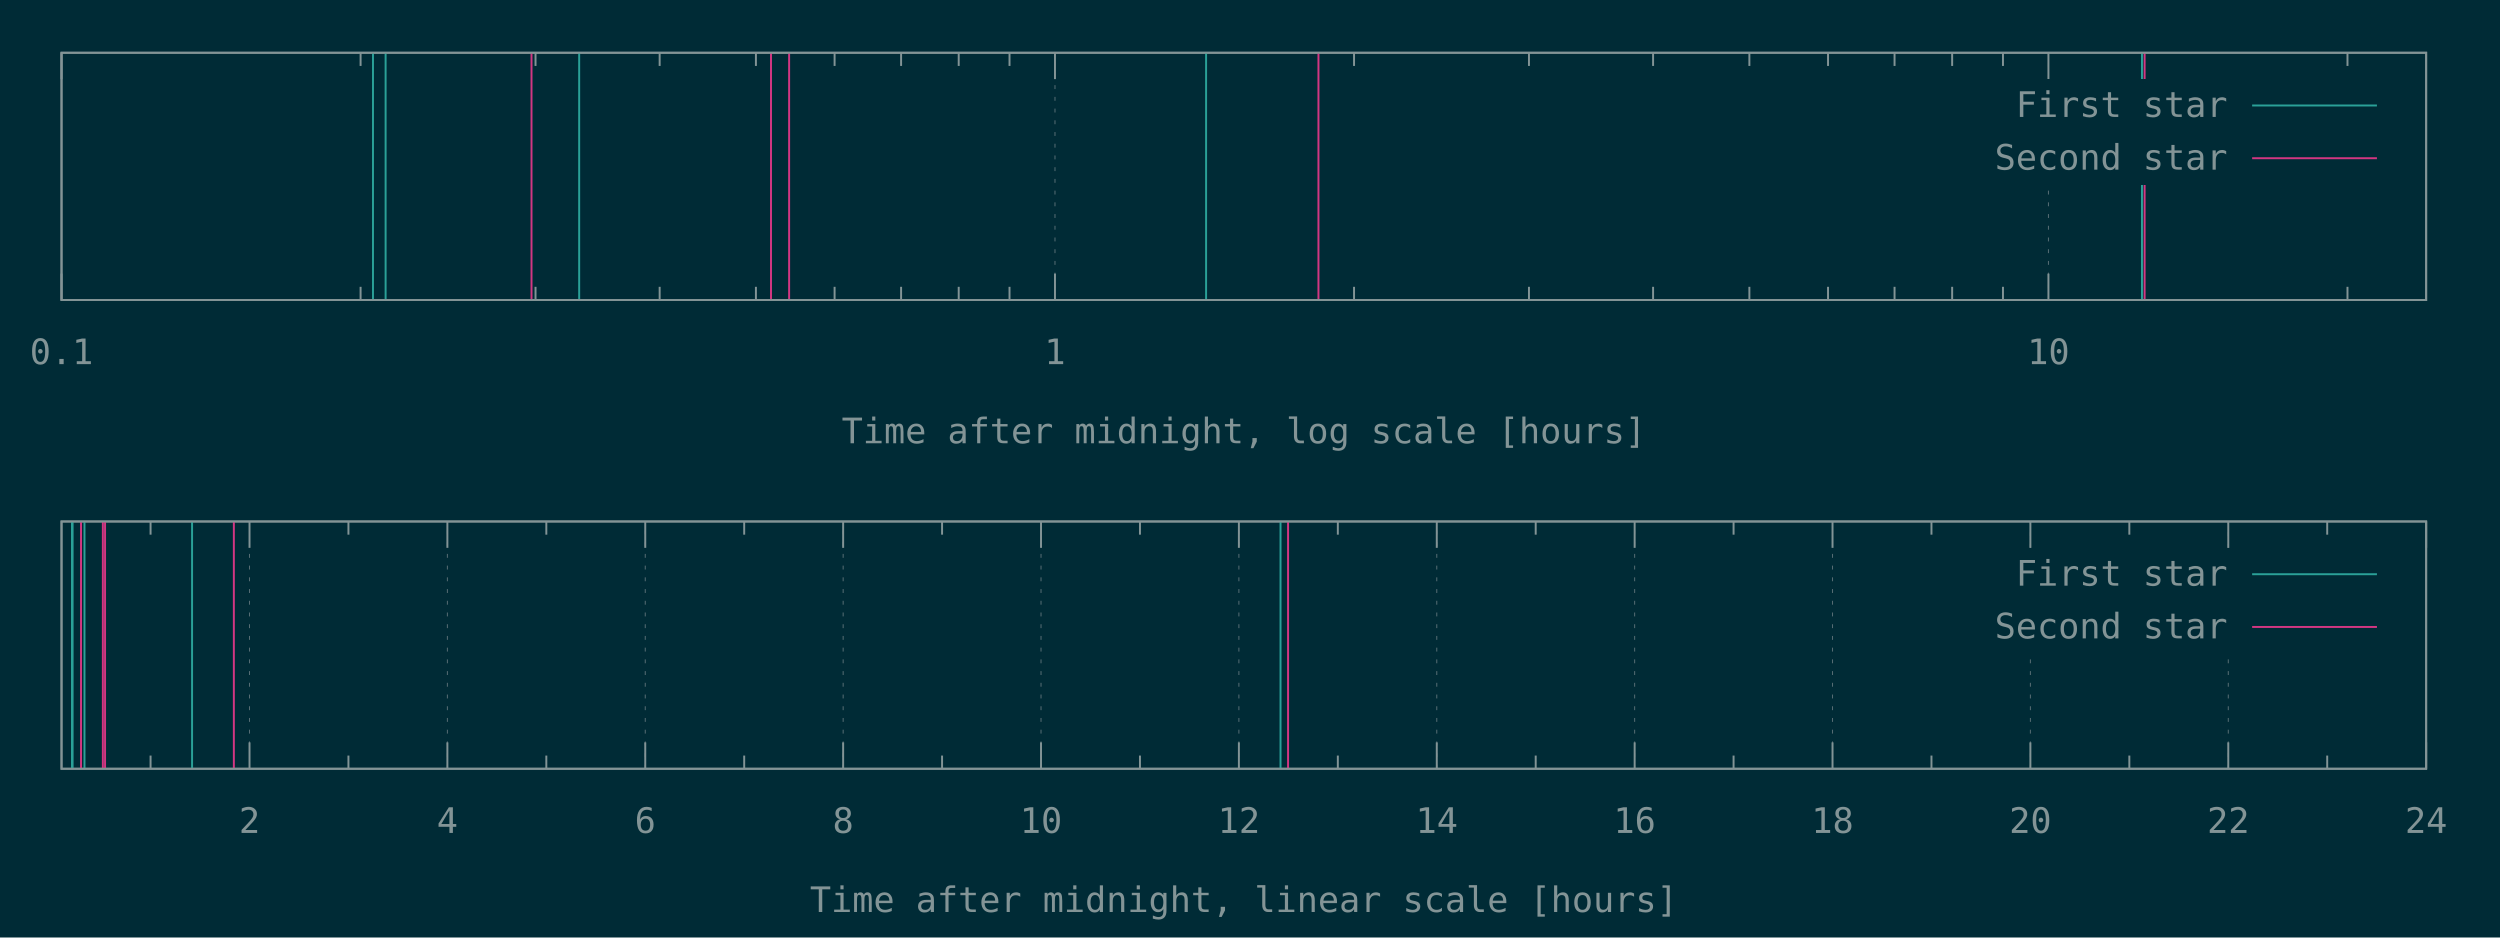
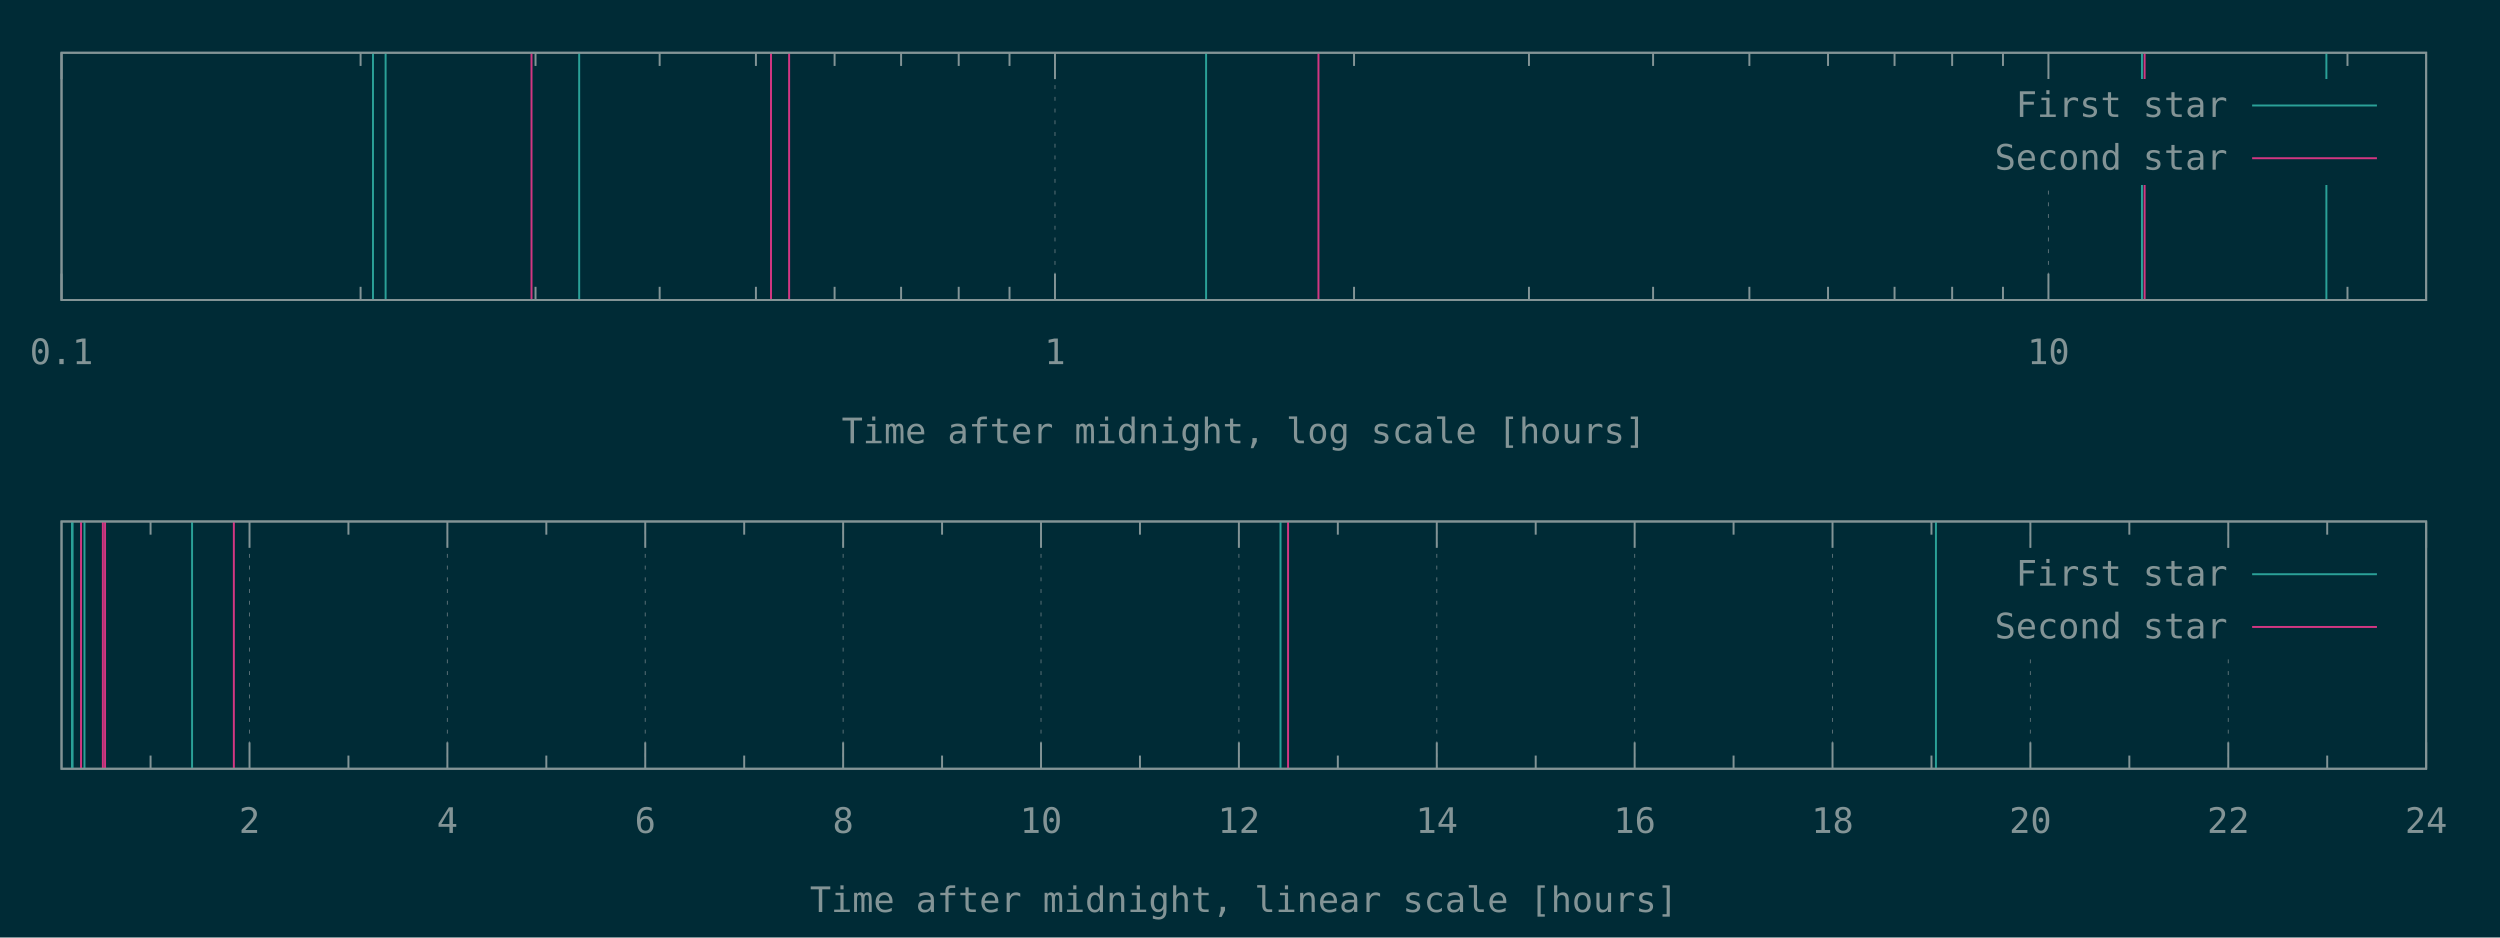
<svg xmlns="http://www.w3.org/2000/svg" xmlns:xlink="http://www.w3.org/1999/xlink" width="1280" height="480" viewBox="0 0 1280 480">
  <g id="gnuplot_canvas">
    <rect x="0" y="0" width="1280" height="480" fill="#002b36" />
    <defs>
      <circle id="gpDot" r="0.5" stroke-width="0.5" stroke="currentColor" />
      <path id="gpPt0" stroke-width="0.148" stroke="currentColor" d="M-1,0 h2 M0,-1 v2" />
      <path id="gpPt1" stroke-width="0.148" stroke="currentColor" d="M-1,-1 L1,1 M1,-1 L-1,1" />
      <path id="gpPt2" stroke-width="0.148" stroke="currentColor" d="M-1,0 L1,0 M0,-1 L0,1 M-1,-1 L1,1 M-1,1 L1,-1" />
      <rect id="gpPt3" stroke-width="0.148" stroke="currentColor" x="-1" y="-1" width="2" height="2" />
      <rect id="gpPt4" stroke-width="0.148" stroke="currentColor" fill="currentColor" x="-1" y="-1" width="2" height="2" />
      <circle id="gpPt5" stroke-width="0.148" stroke="currentColor" cx="0" cy="0" r="1" />
      <use xlink:href="#gpPt5" id="gpPt6" fill="currentColor" stroke="none" />
      <path id="gpPt7" stroke-width="0.148" stroke="currentColor" d="M0,-1.33 L-1.33,0.67 L1.33,0.67 z" />
      <use xlink:href="#gpPt7" id="gpPt8" fill="currentColor" stroke="none" />
      <use xlink:href="#gpPt7" id="gpPt9" stroke="currentColor" transform="rotate(180)" />
      <use xlink:href="#gpPt9" id="gpPt10" fill="currentColor" stroke="none" />
      <use xlink:href="#gpPt3" id="gpPt11" stroke="currentColor" transform="rotate(45)" />
      <use xlink:href="#gpPt11" id="gpPt12" fill="currentColor" stroke="none" />
      <path id="gpPt13" stroke-width="0.148" stroke="currentColor" d="M0,1.330 L1.265,0.411 L0.782,-1.067 L-0.782,-1.076 L-1.265,0.411 z" />
      <use xlink:href="#gpPt13" id="gpPt14" fill="currentColor" stroke="none" />
      <filter id="textbox" filterUnits="objectBoundingBox" x="0" y="0" height="1" width="1">
        <feFlood flood-color="#002B36" flood-opacity="1" result="bgnd" />
        <feComposite in="SourceGraphic" in2="bgnd" operator="atop" />
      </filter>
      <filter id="greybox" filterUnits="objectBoundingBox" x="0" y="0" height="1" width="1">
        <feFlood flood-color="lightgrey" flood-opacity="1" result="grey" />
        <feComposite in="SourceGraphic" in2="grey" operator="atop" />
      </filter>
    </defs>
    <g fill="none" color="#002B36" stroke="currentColor" stroke-width="1.00" stroke-linecap="butt" stroke-linejoin="miter">
</g>
    <g fill="none" color="black" stroke="currentColor" stroke-width="1.00" stroke-linecap="butt" stroke-linejoin="miter">
</g>
    <g fill="none" color="black" stroke="rgb(131, 148, 150)" stroke-width="0.50" stroke-linecap="butt" stroke-linejoin="miter">
</g>
    <g fill="none" color="gray" stroke="currentColor" stroke-width="0.50" stroke-linecap="butt" stroke-linejoin="miter">
      <path stroke="rgb( 88, 110, 117)" stroke-dasharray="2,4" class="gridline" d="M31.50,153.60 L31.50,27.01  " />
    </g>
    <g fill="none" color="gray" stroke="rgb( 88, 110, 117)" stroke-width="1.00" stroke-linecap="butt" stroke-linejoin="miter">
</g>
    <g fill="none" color="black" stroke="currentColor" stroke-width="1.00" stroke-linecap="butt" stroke-linejoin="miter">
      <path stroke="rgb(131, 148, 150)" d="M31.50,153.60 L31.50,140.10 M31.50,27.01 L31.50,40.51  " />
      <g transform="translate(31.50,186.45)" stroke="none" fill="rgb(131,148,150)" font-family="Inconsolata" font-size="18.00" text-anchor="middle">
        <text>
          <tspan font-family="Inconsolata"> 0.1</tspan>
        </text>
      </g>
    </g>
    <g fill="none" color="black" stroke="currentColor" stroke-width="1.00" stroke-linecap="butt" stroke-linejoin="miter">
      <path stroke="rgb(131, 148, 150)" d="M184.62,153.60 L184.62,146.85 M184.62,27.01 L184.62,33.76 M274.19,153.60 L274.19,146.85 M274.19,27.01 L274.19,33.76   M337.74,153.60 L337.74,146.85 M337.74,27.01 L337.74,33.76 M387.03,153.60 L387.03,146.85 M387.03,27.01 L387.03,33.76   M427.31,153.60 L427.31,146.85 M427.31,27.01 L427.31,33.76 M461.36,153.60 L461.36,146.85 M461.36,27.01 L461.36,33.76   M490.86,153.60 L490.86,146.85 M490.86,27.01 L490.86,33.76 M516.87,153.60 L516.87,146.85 M516.87,27.01 L516.87,33.76    " />
    </g>
    <g fill="none" color="black" stroke="rgb(131, 148, 150)" stroke-width="0.50" stroke-linecap="butt" stroke-linejoin="miter">
</g>
    <g fill="none" color="gray" stroke="currentColor" stroke-width="0.50" stroke-linecap="butt" stroke-linejoin="miter">
      <path stroke="rgb( 88, 110, 117)" stroke-dasharray="2,4" class="gridline" d="M540.15,153.60 L540.15,27.01  " />
    </g>
    <g fill="none" color="gray" stroke="rgb( 88, 110, 117)" stroke-width="1.00" stroke-linecap="butt" stroke-linejoin="miter">
</g>
    <g fill="none" color="black" stroke="currentColor" stroke-width="1.00" stroke-linecap="butt" stroke-linejoin="miter">
      <path stroke="rgb(131, 148, 150)" d="M540.15,153.60 L540.15,140.10 M540.15,27.01 L540.15,40.51  " />
      <g transform="translate(540.15,186.45)" stroke="none" fill="rgb(131,148,150)" font-family="Inconsolata" font-size="18.00" text-anchor="middle">
        <text>
          <tspan font-family="Inconsolata"> 1</tspan>
        </text>
      </g>
    </g>
    <g fill="none" color="black" stroke="currentColor" stroke-width="1.00" stroke-linecap="butt" stroke-linejoin="miter">
      <path stroke="rgb(131, 148, 150)" d="M693.27,153.60 L693.27,146.85 M693.27,27.01 L693.27,33.76 M782.83,153.60 L782.83,146.85 M782.83,27.01 L782.83,33.76   M846.38,153.60 L846.38,146.85 M846.38,27.01 L846.38,33.76 M895.68,153.60 L895.68,146.85 M895.68,27.01 L895.68,33.76   M935.95,153.60 L935.95,146.85 M935.95,27.01 L935.95,33.76 M970.01,153.60 L970.01,146.85 M970.01,27.01 L970.01,33.76   M999.50,153.60 L999.50,146.85 M999.50,27.01 L999.50,33.76 M1025.52,153.60 L1025.52,146.85 M1025.52,27.01 L1025.52,33.76    " />
    </g>
    <g fill="none" color="black" stroke="rgb(131, 148, 150)" stroke-width="0.50" stroke-linecap="butt" stroke-linejoin="miter">
</g>
    <g fill="none" color="gray" stroke="currentColor" stroke-width="0.50" stroke-linecap="butt" stroke-linejoin="miter">
      <path stroke="rgb( 88, 110, 117)" stroke-dasharray="2,4" class="gridline" d="M1048.80,153.60 L1048.80,94.51 M1048.80,40.51 L1048.80,27.01  " />
    </g>
    <g fill="none" color="gray" stroke="rgb( 88, 110, 117)" stroke-width="1.00" stroke-linecap="butt" stroke-linejoin="miter">
</g>
    <g fill="none" color="black" stroke="currentColor" stroke-width="1.00" stroke-linecap="butt" stroke-linejoin="miter">
      <path stroke="rgb(131, 148, 150)" d="M1048.80,153.60 L1048.80,140.10 M1048.80,27.01 L1048.80,40.51  " />
      <g transform="translate(1048.80,186.45)" stroke="none" fill="rgb(131,148,150)" font-family="Inconsolata" font-size="18.00" text-anchor="middle">
        <text>
          <tspan font-family="Inconsolata"> 10</tspan>
        </text>
      </g>
    </g>
    <g fill="none" color="black" stroke="currentColor" stroke-width="1.00" stroke-linecap="butt" stroke-linejoin="miter">
      <path stroke="rgb(131, 148, 150)" d="M1201.91,153.60 L1201.91,146.85 M1201.91,27.01 L1201.91,33.76  " />
    </g>
    <g fill="none" color="black" stroke="currentColor" stroke-width="1.00" stroke-linecap="butt" stroke-linejoin="miter">
      <path stroke="rgb(131, 148, 150)" d="M31.50,27.01 L31.50,153.60 L1242.19,153.60 L1242.19,27.01 L31.50,27.01 Z  " />
    </g>
    <g fill="none" color="black" stroke="currentColor" stroke-width="1.00" stroke-linecap="butt" stroke-linejoin="miter">
      <g transform="translate(636.84,226.95)" stroke="none" fill="rgb(131,148,150)" font-family="Inconsolata" font-size="18.00" text-anchor="middle">
        <text>
          <tspan font-family="Inconsolata">Time after midnight, log scale [hours]</tspan>
        </text>
      </g>
    </g>
    <g fill="none" color="black" stroke="currentColor" stroke-width="1.00" stroke-linecap="butt" stroke-linejoin="miter">
</g>
    <g id="gnuplot_plot_1a">
      <g fill="none" color="black" stroke="currentColor" stroke-width="1.00" stroke-linecap="butt" stroke-linejoin="miter">
-         <path stroke="rgb( 42, 161, 152)" d="M190.97,153.60 L190.97,27.01 M197.43,153.60 L197.43,27.01 M296.54,153.60 L296.54,27.01 M617.52,153.60 L617.52,27.01   M1096.69,153.60 L1096.69,27.01  " />
+         <path stroke="rgb( 42, 161, 152)" d="M190.97,153.60 L190.97,27.01 M197.43,153.60 L197.43,27.01 M296.54,153.60 L296.54,27.01 M617.52,153.60 L617.52,27.01   M1096.69,153.60 L1096.69,27.01 M1191.11,153.60 L1191.11,27.01  " />
      </g>
    </g>
    <g id="gnuplot_plot_2a">
      <g fill="none" color="black" stroke="currentColor" stroke-width="1.00" stroke-linecap="butt" stroke-linejoin="miter">
        <path stroke="rgb(211,  54, 130)" d="M272.13,153.60 L272.13,27.01 M394.75,153.60 L394.75,27.01 M404.03,153.60 L404.03,27.01 M675.05,153.60 L675.05,27.01   M1098.04,153.60 L1098.04,27.01  " />
      </g>
    </g>
    <g stroke="none" shape-rendering="crispEdges">
      <polygon fill="#002B36" points="1001.89,94.51 1229.59,94.51 1229.59,40.51 1001.89,40.51 " />
    </g>
    <g id="gnuplot_plot_1a">
      <g fill="none" color="black" stroke="currentColor" stroke-width="1.00" stroke-linecap="butt" stroke-linejoin="miter">
        <g transform="translate(1140.49,59.86)" stroke="none" fill="rgb(131,148,150)" font-family="Inconsolata" font-size="18.00" text-anchor="end">
          <text>
            <tspan font-family="Inconsolata">First star</tspan>
          </text>
        </g>
      </g>
      <g fill="none" color="black" stroke="currentColor" stroke-width="1.00" stroke-linecap="butt" stroke-linejoin="miter">
        <path stroke="rgb( 42, 161, 152)" d="M1153.09,54.01 L1216.99,54.01  " />
      </g>
    </g>
    <g id="gnuplot_plot_2a">
      <g fill="none" color="black" stroke="currentColor" stroke-width="1.00" stroke-linecap="butt" stroke-linejoin="miter">
        <g transform="translate(1140.49,86.86)" stroke="none" fill="rgb(131,148,150)" font-family="Inconsolata" font-size="18.00" text-anchor="end">
          <text>
            <tspan font-family="Inconsolata">Second star</tspan>
          </text>
        </g>
      </g>
      <g fill="none" color="black" stroke="currentColor" stroke-width="1.00" stroke-linecap="butt" stroke-linejoin="miter">
        <path stroke="rgb(211,  54, 130)" d="M1153.09,81.01 L1216.99,81.01  " />
      </g>
    </g>
    <g fill="none" color="#002B36" stroke="rgb(211,  54, 130)" stroke-width="2.00" stroke-linecap="butt" stroke-linejoin="miter">
</g>
    <g fill="none" color="black" stroke="currentColor" stroke-width="2.00" stroke-linecap="butt" stroke-linejoin="miter">
</g>
    <g fill="none" color="black" stroke="black" stroke-width="1.00" stroke-linecap="butt" stroke-linejoin="miter">
</g>
    <g fill="none" color="black" stroke="currentColor" stroke-width="1.00" stroke-linecap="butt" stroke-linejoin="miter">
      <path stroke="rgb(131, 148, 150)" d="M31.50,27.01 L31.50,153.60 L1242.19,153.60 L1242.19,27.01 L31.50,27.01 Z  " />
    </g>
    <g fill="none" color="black" stroke="currentColor" stroke-width="1.00" stroke-linecap="butt" stroke-linejoin="miter">
</g>
    <g fill="none" color="black" stroke="currentColor" stroke-width="1.00" stroke-linecap="butt" stroke-linejoin="miter">
      <path stroke="rgb(131, 148, 150)" d="M77.09,393.60 L77.09,386.85 M77.09,267.00 L77.09,273.75  " />
    </g>
    <g fill="none" color="black" stroke="rgb(131, 148, 150)" stroke-width="0.50" stroke-linecap="butt" stroke-linejoin="miter">
</g>
    <g fill="none" color="gray" stroke="currentColor" stroke-width="0.50" stroke-linecap="butt" stroke-linejoin="miter">
      <path stroke="rgb( 88, 110, 117)" stroke-dasharray="2,4" class="gridline" d="M127.75,393.60 L127.75,267.00  " />
    </g>
    <g fill="none" color="gray" stroke="rgb( 88, 110, 117)" stroke-width="1.00" stroke-linecap="butt" stroke-linejoin="miter">
</g>
    <g fill="none" color="black" stroke="currentColor" stroke-width="1.00" stroke-linecap="butt" stroke-linejoin="miter">
      <path stroke="rgb(131, 148, 150)" d="M127.75,393.60 L127.75,380.10 M127.75,267.00 L127.75,280.50  " />
      <g transform="translate(127.75,426.45)" stroke="none" fill="rgb(131,148,150)" font-family="Inconsolata" font-size="18.00" text-anchor="middle">
        <text>
          <tspan font-family="Inconsolata"> 2</tspan>
        </text>
      </g>
    </g>
    <g fill="none" color="black" stroke="currentColor" stroke-width="1.00" stroke-linecap="butt" stroke-linejoin="miter">
      <path stroke="rgb(131, 148, 150)" d="M178.40,393.60 L178.40,386.85 M178.40,267.00 L178.40,273.75  " />
    </g>
    <g fill="none" color="black" stroke="rgb(131, 148, 150)" stroke-width="0.50" stroke-linecap="butt" stroke-linejoin="miter">
</g>
    <g fill="none" color="gray" stroke="currentColor" stroke-width="0.50" stroke-linecap="butt" stroke-linejoin="miter">
      <path stroke="rgb( 88, 110, 117)" stroke-dasharray="2,4" class="gridline" d="M229.06,393.60 L229.06,267.00  " />
    </g>
    <g fill="none" color="gray" stroke="rgb( 88, 110, 117)" stroke-width="1.00" stroke-linecap="butt" stroke-linejoin="miter">
</g>
    <g fill="none" color="black" stroke="currentColor" stroke-width="1.00" stroke-linecap="butt" stroke-linejoin="miter">
      <path stroke="rgb(131, 148, 150)" d="M229.06,393.60 L229.06,380.10 M229.06,267.00 L229.06,280.50  " />
      <g transform="translate(229.06,426.45)" stroke="none" fill="rgb(131,148,150)" font-family="Inconsolata" font-size="18.00" text-anchor="middle">
        <text>
          <tspan font-family="Inconsolata"> 4</tspan>
        </text>
      </g>
    </g>
    <g fill="none" color="black" stroke="currentColor" stroke-width="1.00" stroke-linecap="butt" stroke-linejoin="miter">
      <path stroke="rgb(131, 148, 150)" d="M279.72,393.60 L279.72,386.85 M279.72,267.00 L279.72,273.75  " />
    </g>
    <g fill="none" color="black" stroke="rgb(131, 148, 150)" stroke-width="0.50" stroke-linecap="butt" stroke-linejoin="miter">
</g>
    <g fill="none" color="gray" stroke="currentColor" stroke-width="0.50" stroke-linecap="butt" stroke-linejoin="miter">
      <path stroke="rgb( 88, 110, 117)" stroke-dasharray="2,4" class="gridline" d="M330.37,393.60 L330.37,267.00  " />
    </g>
    <g fill="none" color="gray" stroke="rgb( 88, 110, 117)" stroke-width="1.00" stroke-linecap="butt" stroke-linejoin="miter">
</g>
    <g fill="none" color="black" stroke="currentColor" stroke-width="1.00" stroke-linecap="butt" stroke-linejoin="miter">
      <path stroke="rgb(131, 148, 150)" d="M330.37,393.60 L330.37,380.10 M330.37,267.00 L330.37,280.50  " />
      <g transform="translate(330.37,426.45)" stroke="none" fill="rgb(131,148,150)" font-family="Inconsolata" font-size="18.00" text-anchor="middle">
        <text>
          <tspan font-family="Inconsolata"> 6</tspan>
        </text>
      </g>
    </g>
    <g fill="none" color="black" stroke="currentColor" stroke-width="1.00" stroke-linecap="butt" stroke-linejoin="miter">
      <path stroke="rgb(131, 148, 150)" d="M381.03,393.60 L381.03,386.85 M381.03,267.00 L381.03,273.75  " />
    </g>
    <g fill="none" color="black" stroke="rgb(131, 148, 150)" stroke-width="0.50" stroke-linecap="butt" stroke-linejoin="miter">
</g>
    <g fill="none" color="gray" stroke="currentColor" stroke-width="0.50" stroke-linecap="butt" stroke-linejoin="miter">
      <path stroke="rgb( 88, 110, 117)" stroke-dasharray="2,4" class="gridline" d="M431.69,393.60 L431.69,267.00  " />
    </g>
    <g fill="none" color="gray" stroke="rgb( 88, 110, 117)" stroke-width="1.00" stroke-linecap="butt" stroke-linejoin="miter">
</g>
    <g fill="none" color="black" stroke="currentColor" stroke-width="1.00" stroke-linecap="butt" stroke-linejoin="miter">
      <path stroke="rgb(131, 148, 150)" d="M431.69,393.60 L431.69,380.10 M431.69,267.00 L431.69,280.50  " />
      <g transform="translate(431.69,426.45)" stroke="none" fill="rgb(131,148,150)" font-family="Inconsolata" font-size="18.00" text-anchor="middle">
        <text>
          <tspan font-family="Inconsolata"> 8</tspan>
        </text>
      </g>
    </g>
    <g fill="none" color="black" stroke="currentColor" stroke-width="1.00" stroke-linecap="butt" stroke-linejoin="miter">
      <path stroke="rgb(131, 148, 150)" d="M482.34,393.60 L482.34,386.85 M482.34,267.00 L482.34,273.75  " />
    </g>
    <g fill="none" color="black" stroke="rgb(131, 148, 150)" stroke-width="0.50" stroke-linecap="butt" stroke-linejoin="miter">
</g>
    <g fill="none" color="gray" stroke="currentColor" stroke-width="0.50" stroke-linecap="butt" stroke-linejoin="miter">
      <path stroke="rgb( 88, 110, 117)" stroke-dasharray="2,4" class="gridline" d="M533.00,393.60 L533.00,267.00  " />
    </g>
    <g fill="none" color="gray" stroke="rgb( 88, 110, 117)" stroke-width="1.00" stroke-linecap="butt" stroke-linejoin="miter">
</g>
    <g fill="none" color="black" stroke="currentColor" stroke-width="1.00" stroke-linecap="butt" stroke-linejoin="miter">
      <path stroke="rgb(131, 148, 150)" d="M533.00,393.60 L533.00,380.10 M533.00,267.00 L533.00,280.50  " />
      <g transform="translate(533.00,426.45)" stroke="none" fill="rgb(131,148,150)" font-family="Inconsolata" font-size="18.00" text-anchor="middle">
        <text>
          <tspan font-family="Inconsolata"> 10</tspan>
        </text>
      </g>
    </g>
    <g fill="none" color="black" stroke="currentColor" stroke-width="1.00" stroke-linecap="butt" stroke-linejoin="miter">
      <path stroke="rgb(131, 148, 150)" d="M583.66,393.60 L583.66,386.85 M583.66,267.00 L583.66,273.75  " />
    </g>
    <g fill="none" color="black" stroke="rgb(131, 148, 150)" stroke-width="0.50" stroke-linecap="butt" stroke-linejoin="miter">
</g>
    <g fill="none" color="gray" stroke="currentColor" stroke-width="0.50" stroke-linecap="butt" stroke-linejoin="miter">
      <path stroke="rgb( 88, 110, 117)" stroke-dasharray="2,4" class="gridline" d="M634.31,393.60 L634.31,267.00  " />
    </g>
    <g fill="none" color="gray" stroke="rgb( 88, 110, 117)" stroke-width="1.00" stroke-linecap="butt" stroke-linejoin="miter">
</g>
    <g fill="none" color="black" stroke="currentColor" stroke-width="1.00" stroke-linecap="butt" stroke-linejoin="miter">
      <path stroke="rgb(131, 148, 150)" d="M634.31,393.60 L634.31,380.10 M634.31,267.00 L634.31,280.50  " />
      <g transform="translate(634.31,426.45)" stroke="none" fill="rgb(131,148,150)" font-family="Inconsolata" font-size="18.00" text-anchor="middle">
        <text>
          <tspan font-family="Inconsolata"> 12</tspan>
        </text>
      </g>
    </g>
    <g fill="none" color="black" stroke="currentColor" stroke-width="1.00" stroke-linecap="butt" stroke-linejoin="miter">
      <path stroke="rgb(131, 148, 150)" d="M684.97,393.60 L684.97,386.85 M684.97,267.00 L684.97,273.75  " />
    </g>
    <g fill="none" color="black" stroke="rgb(131, 148, 150)" stroke-width="0.50" stroke-linecap="butt" stroke-linejoin="miter">
</g>
    <g fill="none" color="gray" stroke="currentColor" stroke-width="0.50" stroke-linecap="butt" stroke-linejoin="miter">
      <path stroke="rgb( 88, 110, 117)" stroke-dasharray="2,4" class="gridline" d="M735.63,393.60 L735.63,267.00  " />
    </g>
    <g fill="none" color="gray" stroke="rgb( 88, 110, 117)" stroke-width="1.00" stroke-linecap="butt" stroke-linejoin="miter">
</g>
    <g fill="none" color="black" stroke="currentColor" stroke-width="1.00" stroke-linecap="butt" stroke-linejoin="miter">
      <path stroke="rgb(131, 148, 150)" d="M735.63,393.60 L735.63,380.10 M735.63,267.00 L735.63,280.50  " />
      <g transform="translate(735.63,426.45)" stroke="none" fill="rgb(131,148,150)" font-family="Inconsolata" font-size="18.00" text-anchor="middle">
        <text>
          <tspan font-family="Inconsolata"> 14</tspan>
        </text>
      </g>
    </g>
    <g fill="none" color="black" stroke="currentColor" stroke-width="1.00" stroke-linecap="butt" stroke-linejoin="miter">
      <path stroke="rgb(131, 148, 150)" d="M786.28,393.60 L786.28,386.85 M786.28,267.00 L786.28,273.75  " />
    </g>
    <g fill="none" color="black" stroke="rgb(131, 148, 150)" stroke-width="0.50" stroke-linecap="butt" stroke-linejoin="miter">
</g>
    <g fill="none" color="gray" stroke="currentColor" stroke-width="0.50" stroke-linecap="butt" stroke-linejoin="miter">
      <path stroke="rgb( 88, 110, 117)" stroke-dasharray="2,4" class="gridline" d="M836.94,393.60 L836.94,267.00  " />
    </g>
    <g fill="none" color="gray" stroke="rgb( 88, 110, 117)" stroke-width="1.00" stroke-linecap="butt" stroke-linejoin="miter">
</g>
    <g fill="none" color="black" stroke="currentColor" stroke-width="1.00" stroke-linecap="butt" stroke-linejoin="miter">
      <path stroke="rgb(131, 148, 150)" d="M836.94,393.60 L836.94,380.10 M836.94,267.00 L836.94,280.50  " />
      <g transform="translate(836.94,426.45)" stroke="none" fill="rgb(131,148,150)" font-family="Inconsolata" font-size="18.00" text-anchor="middle">
        <text>
          <tspan font-family="Inconsolata"> 16</tspan>
        </text>
      </g>
    </g>
    <g fill="none" color="black" stroke="currentColor" stroke-width="1.00" stroke-linecap="butt" stroke-linejoin="miter">
      <path stroke="rgb(131, 148, 150)" d="M887.59,393.60 L887.59,386.85 M887.59,267.00 L887.59,273.75  " />
    </g>
    <g fill="none" color="black" stroke="rgb(131, 148, 150)" stroke-width="0.50" stroke-linecap="butt" stroke-linejoin="miter">
</g>
    <g fill="none" color="gray" stroke="currentColor" stroke-width="0.50" stroke-linecap="butt" stroke-linejoin="miter">
      <path stroke="rgb( 88, 110, 117)" stroke-dasharray="2,4" class="gridline" d="M938.25,393.60 L938.25,267.00  " />
    </g>
    <g fill="none" color="gray" stroke="rgb( 88, 110, 117)" stroke-width="1.00" stroke-linecap="butt" stroke-linejoin="miter">
</g>
    <g fill="none" color="black" stroke="currentColor" stroke-width="1.00" stroke-linecap="butt" stroke-linejoin="miter">
      <path stroke="rgb(131, 148, 150)" d="M938.25,393.60 L938.25,380.10 M938.25,267.00 L938.25,280.50  " />
      <g transform="translate(938.25,426.45)" stroke="none" fill="rgb(131,148,150)" font-family="Inconsolata" font-size="18.00" text-anchor="middle">
        <text>
          <tspan font-family="Inconsolata"> 18</tspan>
        </text>
      </g>
    </g>
    <g fill="none" color="black" stroke="currentColor" stroke-width="1.00" stroke-linecap="butt" stroke-linejoin="miter">
      <path stroke="rgb(131, 148, 150)" d="M988.91,393.60 L988.91,386.85 M988.91,267.00 L988.91,273.75  " />
    </g>
    <g fill="none" color="black" stroke="rgb(131, 148, 150)" stroke-width="0.50" stroke-linecap="butt" stroke-linejoin="miter">
</g>
    <g fill="none" color="gray" stroke="currentColor" stroke-width="0.50" stroke-linecap="butt" stroke-linejoin="miter">
      <path stroke="rgb( 88, 110, 117)" stroke-dasharray="2,4" class="gridline" d="M1039.56,393.60 L1039.56,334.50 M1039.56,280.50 L1039.56,267.00  " />
    </g>
    <g fill="none" color="gray" stroke="rgb( 88, 110, 117)" stroke-width="1.00" stroke-linecap="butt" stroke-linejoin="miter">
</g>
    <g fill="none" color="black" stroke="currentColor" stroke-width="1.00" stroke-linecap="butt" stroke-linejoin="miter">
      <path stroke="rgb(131, 148, 150)" d="M1039.56,393.60 L1039.56,380.10 M1039.56,267.00 L1039.56,280.50  " />
      <g transform="translate(1039.56,426.45)" stroke="none" fill="rgb(131,148,150)" font-family="Inconsolata" font-size="18.00" text-anchor="middle">
        <text>
          <tspan font-family="Inconsolata"> 20</tspan>
        </text>
      </g>
    </g>
    <g fill="none" color="black" stroke="currentColor" stroke-width="1.00" stroke-linecap="butt" stroke-linejoin="miter">
      <path stroke="rgb(131, 148, 150)" d="M1090.22,393.60 L1090.22,386.85 M1090.22,267.00 L1090.22,273.75  " />
    </g>
    <g fill="none" color="black" stroke="rgb(131, 148, 150)" stroke-width="0.50" stroke-linecap="butt" stroke-linejoin="miter">
</g>
    <g fill="none" color="gray" stroke="currentColor" stroke-width="0.50" stroke-linecap="butt" stroke-linejoin="miter">
      <path stroke="rgb( 88, 110, 117)" stroke-dasharray="2,4" class="gridline" d="M1140.88,393.60 L1140.88,334.50 M1140.88,280.50 L1140.88,267.00  " />
    </g>
    <g fill="none" color="gray" stroke="rgb( 88, 110, 117)" stroke-width="1.00" stroke-linecap="butt" stroke-linejoin="miter">
</g>
    <g fill="none" color="black" stroke="currentColor" stroke-width="1.00" stroke-linecap="butt" stroke-linejoin="miter">
      <path stroke="rgb(131, 148, 150)" d="M1140.88,393.60 L1140.88,380.10 M1140.88,267.00 L1140.88,280.50  " />
      <g transform="translate(1140.88,426.45)" stroke="none" fill="rgb(131,148,150)" font-family="Inconsolata" font-size="18.00" text-anchor="middle">
        <text>
          <tspan font-family="Inconsolata"> 22</tspan>
        </text>
      </g>
    </g>
    <g fill="none" color="black" stroke="currentColor" stroke-width="1.00" stroke-linecap="butt" stroke-linejoin="miter">
      <path stroke="rgb(131, 148, 150)" d="M1191.53,393.60 L1191.53,386.85 M1191.53,267.00 L1191.53,273.75  " />
    </g>
    <g fill="none" color="black" stroke="rgb(131, 148, 150)" stroke-width="0.50" stroke-linecap="butt" stroke-linejoin="miter">
</g>
    <g fill="none" color="gray" stroke="currentColor" stroke-width="0.50" stroke-linecap="butt" stroke-linejoin="miter">
      <path stroke="rgb( 88, 110, 117)" stroke-dasharray="2,4" class="gridline" d="M1242.19,393.60 L1242.19,267.00  " />
    </g>
    <g fill="none" color="gray" stroke="rgb( 88, 110, 117)" stroke-width="1.00" stroke-linecap="butt" stroke-linejoin="miter">
</g>
    <g fill="none" color="black" stroke="currentColor" stroke-width="1.00" stroke-linecap="butt" stroke-linejoin="miter">
      <path stroke="rgb(131, 148, 150)" d="M1242.19,393.60 L1242.19,380.10 M1242.19,267.00 L1242.19,280.50  " />
      <g transform="translate(1242.19,426.45)" stroke="none" fill="rgb(131,148,150)" font-family="Inconsolata" font-size="18.00" text-anchor="middle">
        <text>
          <tspan font-family="Inconsolata"> 24</tspan>
        </text>
      </g>
    </g>
    <g fill="none" color="black" stroke="currentColor" stroke-width="1.00" stroke-linecap="butt" stroke-linejoin="miter">
</g>
    <g fill="none" color="black" stroke="currentColor" stroke-width="1.00" stroke-linecap="butt" stroke-linejoin="miter">
      <path stroke="rgb(131, 148, 150)" d="M31.50,267.00 L31.50,393.60 L1242.19,393.60 L1242.19,267.00 L31.50,267.00 Z  " />
    </g>
    <g fill="none" color="black" stroke="currentColor" stroke-width="1.00" stroke-linecap="butt" stroke-linejoin="miter">
      <g transform="translate(636.84,466.95)" stroke="none" fill="rgb(131,148,150)" font-family="Inconsolata" font-size="18.00" text-anchor="middle">
        <text>
          <tspan font-family="Inconsolata">Time after midnight, linear scale [hours]</tspan>
        </text>
      </g>
    </g>
    <g fill="none" color="black" stroke="currentColor" stroke-width="1.00" stroke-linecap="butt" stroke-linejoin="miter">
</g>
    <g id="gnuplot_plot_1b">
      <g fill="none" color="black" stroke="currentColor" stroke-width="1.00" stroke-linecap="butt" stroke-linejoin="miter">
-         <path stroke="rgb( 42, 161, 152)" d="M36.86,393.60 L36.86,267.00 M37.17,393.60 L37.17,267.00 M43.25,393.60 L43.25,267.00 M98.34,393.60 L98.34,267.00   M655.63,393.60 L655.63,267.00  " />
+         <path stroke="rgb( 42, 161, 152)" d="M36.86,393.60 L36.86,267.00 M37.17,393.60 L37.17,267.00 M43.25,393.60 L43.25,267.00 M98.34,393.60 L98.34,267.00   M655.63,393.60 L655.63,267.00 M991.20,393.60 L991.20,267.00  " />
      </g>
    </g>
    <g id="gnuplot_plot_2b">
      <g fill="none" color="black" stroke="currentColor" stroke-width="1.00" stroke-linecap="butt" stroke-linejoin="miter">
        <path stroke="rgb(211,  54, 130)" d="M41.49,393.60 L41.49,267.00 M52.66,393.60 L52.66,267.00 M53.79,393.60 L53.79,267.00 M119.73,393.60 L119.73,267.00   M659.49,393.60 L659.49,267.00  " />
      </g>
    </g>
    <g stroke="none" shape-rendering="crispEdges">
      <polygon fill="#002B36" points="1001.89,334.50 1229.59,334.50 1229.59,280.50 1001.89,280.50 " />
    </g>
    <g id="gnuplot_plot_1b">
      <g fill="none" color="black" stroke="currentColor" stroke-width="1.00" stroke-linecap="butt" stroke-linejoin="miter">
        <g transform="translate(1140.49,299.85)" stroke="none" fill="rgb(131,148,150)" font-family="Inconsolata" font-size="18.00" text-anchor="end">
          <text>
            <tspan font-family="Inconsolata">First star</tspan>
          </text>
        </g>
      </g>
      <g fill="none" color="black" stroke="currentColor" stroke-width="1.00" stroke-linecap="butt" stroke-linejoin="miter">
        <path stroke="rgb( 42, 161, 152)" d="M1153.09,294.00 L1216.99,294.00  " />
      </g>
    </g>
    <g id="gnuplot_plot_2b">
      <g fill="none" color="black" stroke="currentColor" stroke-width="1.00" stroke-linecap="butt" stroke-linejoin="miter">
        <g transform="translate(1140.49,326.85)" stroke="none" fill="rgb(131,148,150)" font-family="Inconsolata" font-size="18.00" text-anchor="end">
          <text>
            <tspan font-family="Inconsolata">Second star</tspan>
          </text>
        </g>
      </g>
      <g fill="none" color="black" stroke="currentColor" stroke-width="1.00" stroke-linecap="butt" stroke-linejoin="miter">
        <path stroke="rgb(211,  54, 130)" d="M1153.09,321.00 L1216.99,321.00  " />
      </g>
    </g>
    <g fill="none" color="#002B36" stroke="rgb(211,  54, 130)" stroke-width="2.00" stroke-linecap="butt" stroke-linejoin="miter">
</g>
    <g fill="none" color="black" stroke="currentColor" stroke-width="2.00" stroke-linecap="butt" stroke-linejoin="miter">
</g>
    <g fill="none" color="black" stroke="black" stroke-width="1.00" stroke-linecap="butt" stroke-linejoin="miter">
</g>
    <g fill="none" color="black" stroke="currentColor" stroke-width="1.00" stroke-linecap="butt" stroke-linejoin="miter">
      <path stroke="rgb(131, 148, 150)" d="M31.50,267.00 L31.50,393.60 L1242.19,393.60 L1242.19,267.00 L31.50,267.00 Z  " />
    </g>
    <g fill="none" color="black" stroke="currentColor" stroke-width="1.00" stroke-linecap="butt" stroke-linejoin="miter">
</g>
  </g>
</svg>
